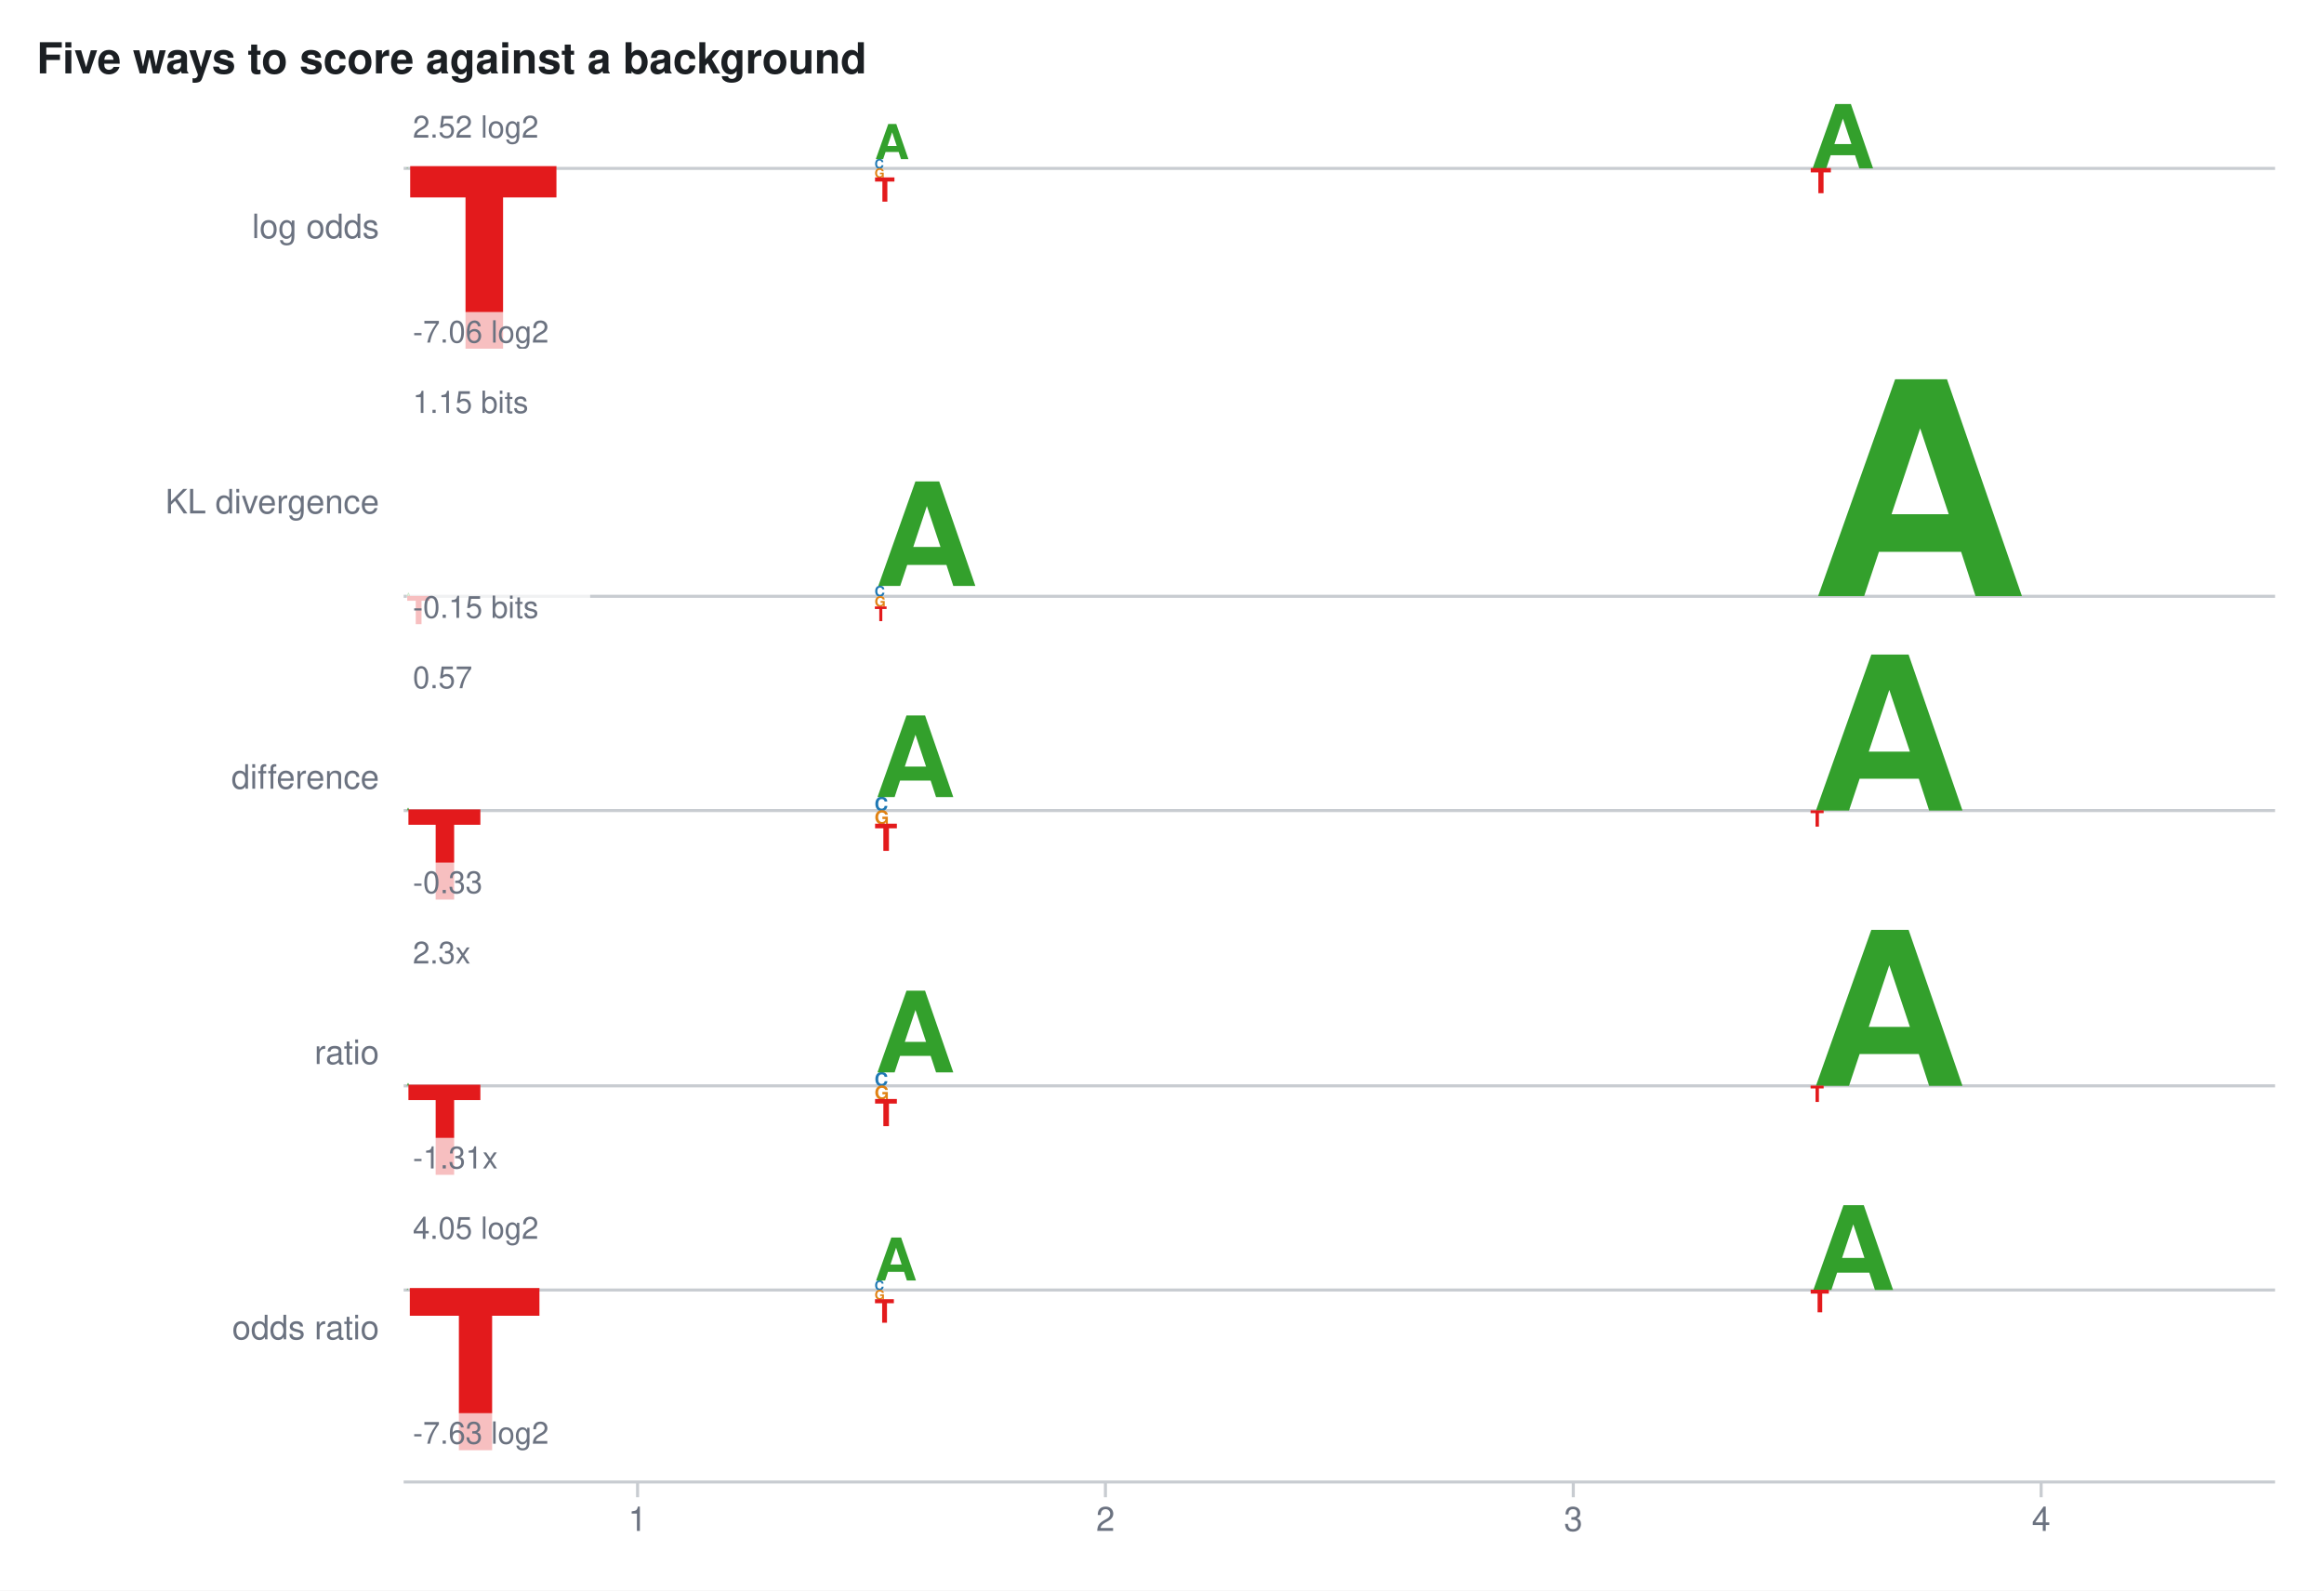
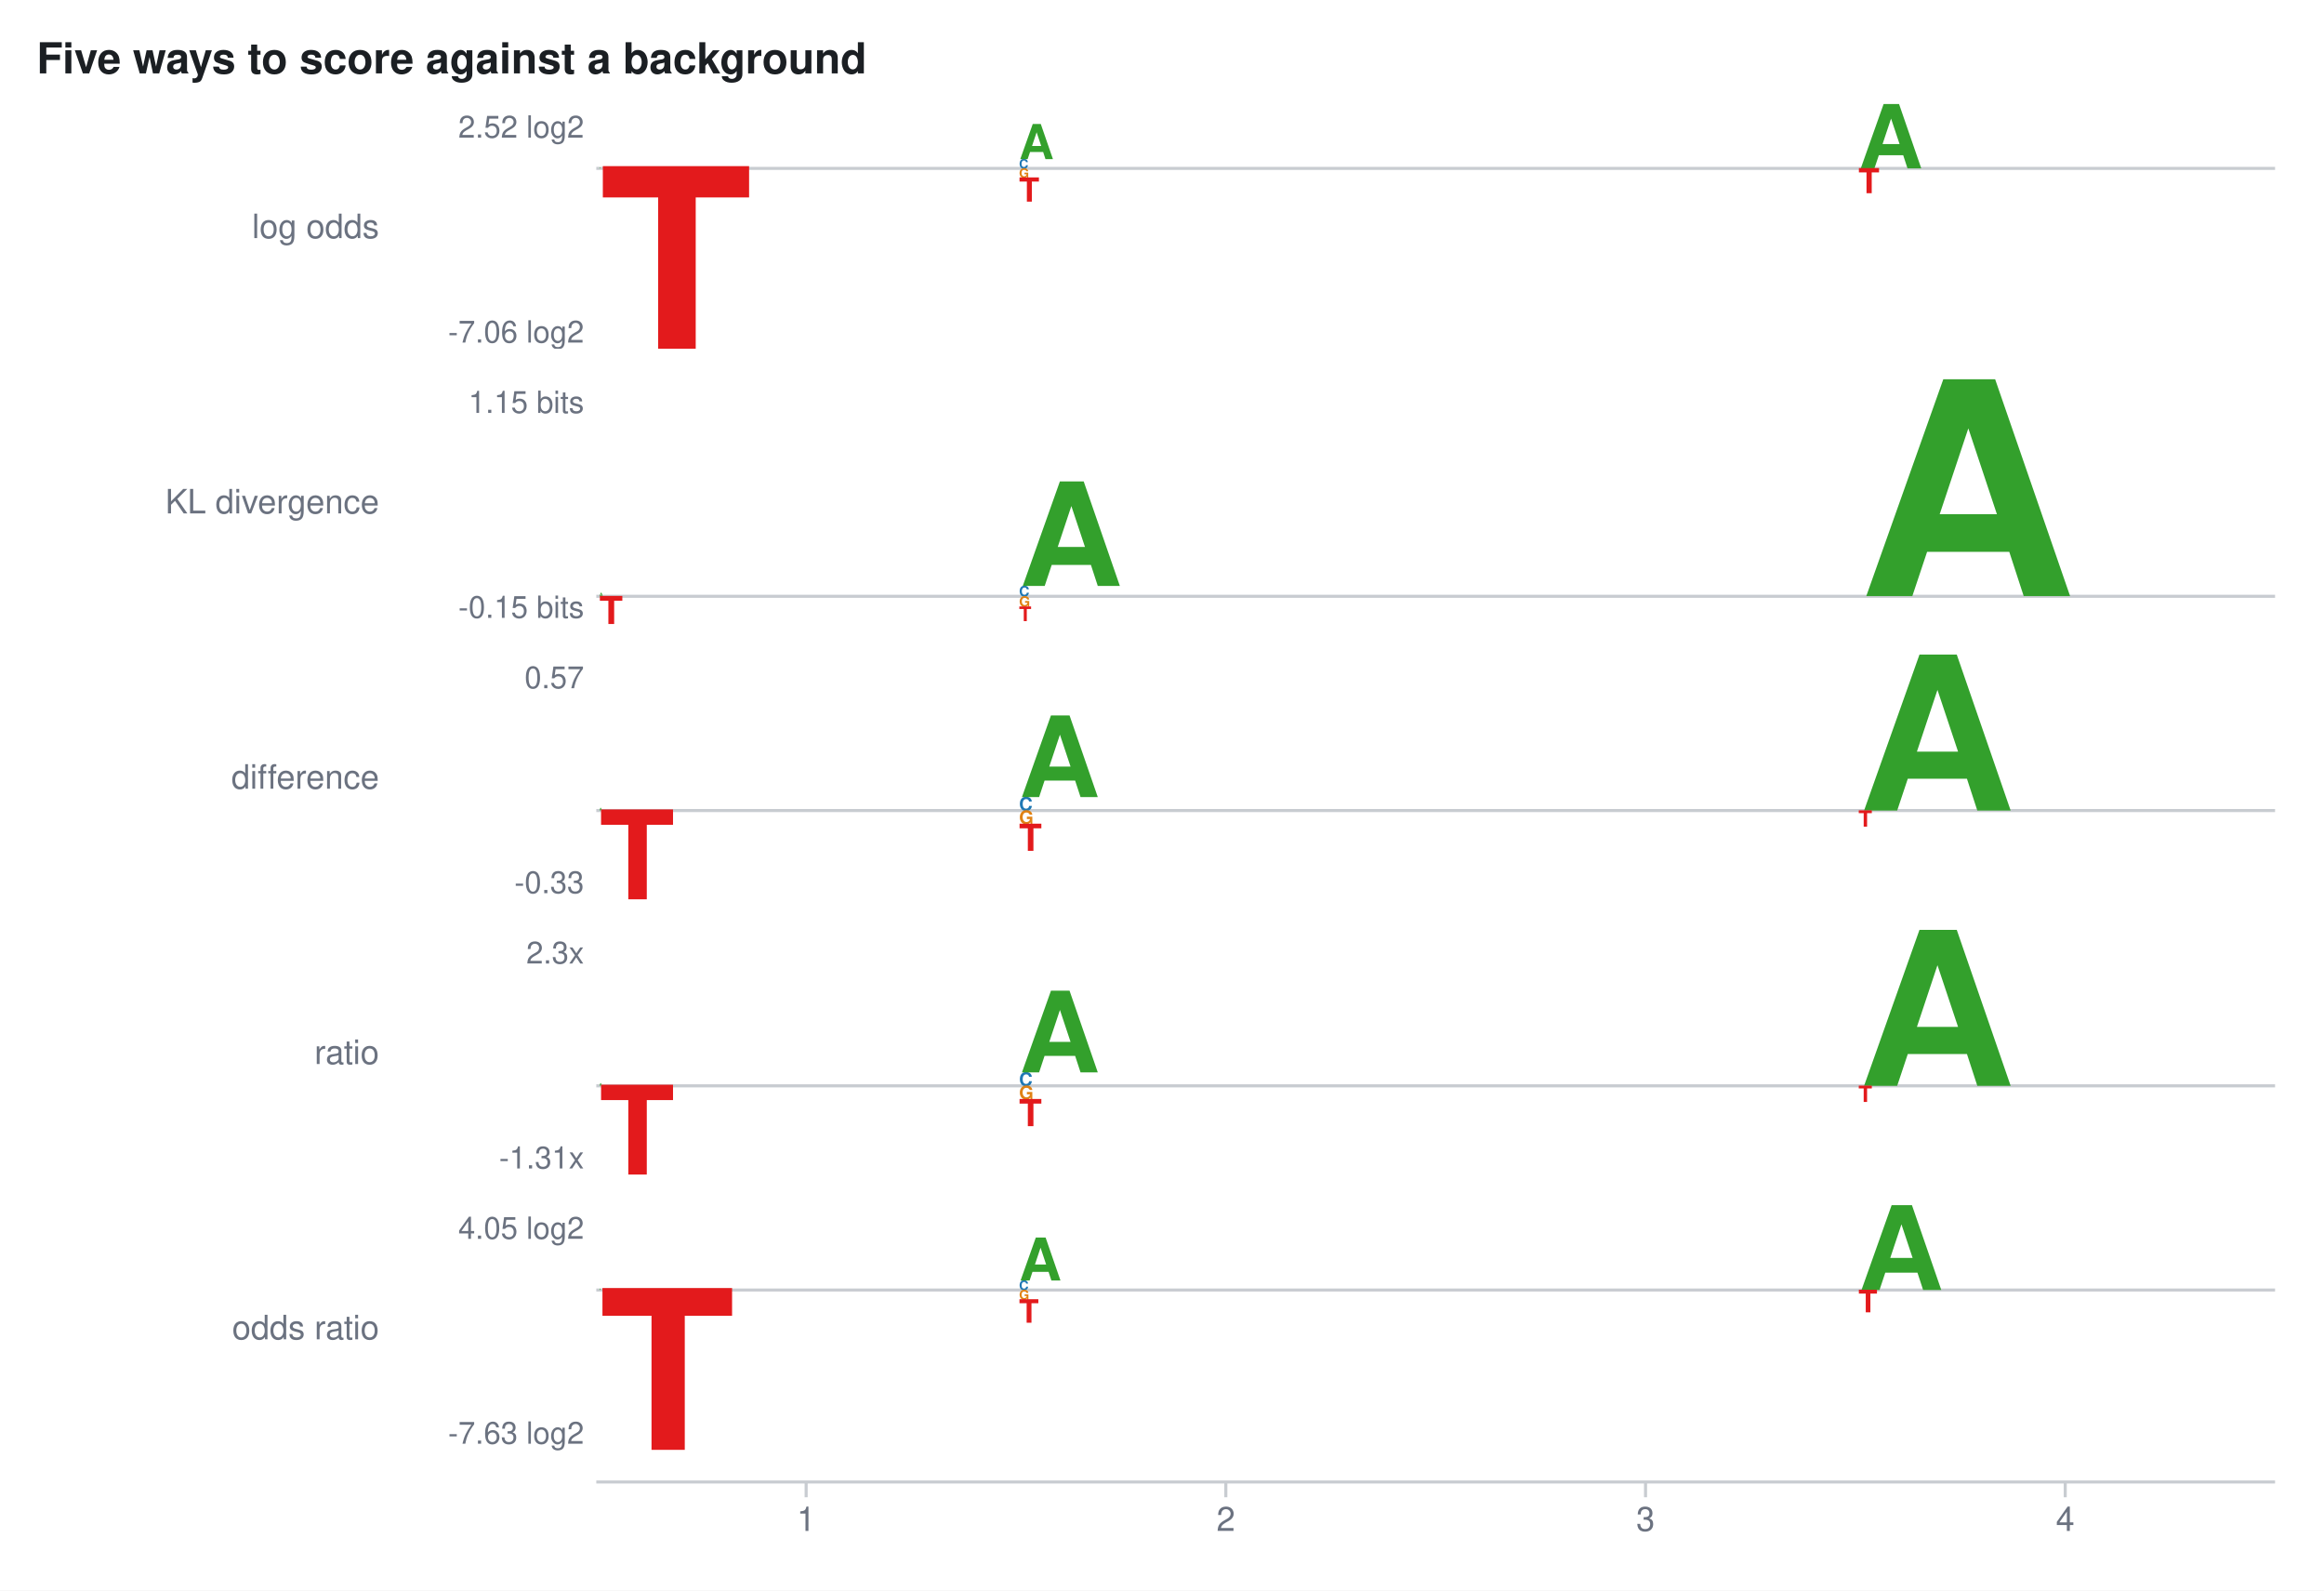
<svg xmlns="http://www.w3.org/2000/svg" width="760" height="520" viewBox="0 0 760 520" font-family="Helvetica, Arial, sans-serif">
  <defs>
    <clipPath id="karyon-clip-0">
      <rect x="132" y="34" width="612" height="80" />
    </clipPath>
    <clipPath id="karyon-clip-1">
      <rect x="132" y="124" width="612" height="80" />
    </clipPath>
    <clipPath id="karyon-clip-2">
      <rect x="132" y="214" width="612" height="80" />
    </clipPath>
    <clipPath id="karyon-clip-3">
      <rect x="132" y="304" width="612" height="80" />
    </clipPath>
    <clipPath id="karyon-clip-4">
      <rect x="132" y="394" width="612" height="80" />
    </clipPath>
    <clipPath id="karyon-clip-5">
      <rect x="132" y="484" width="612" height="26" />
    </clipPath>
  </defs>
  <rect x="0" y="0" width="760" height="520" fill="#ffffff" />
  <text x="12" y="24" fill="#1b1f23" font-size="14" text-anchor="start" font-weight="bold">Five ways to score against a background</text>
  <text x="124" y="77.85" fill="#6b7280" font-size="11" text-anchor="end">log odds</text>
  <g clip-path="url(#karyon-clip-0)">
-     <line x1="132" y1="55.052" x2="744" y2="55.052" stroke="#c8ccd1" stroke-width="1" />
-     <text x="133" y="55.052" font-size="0.496" fill="#33a02c" textLength="151" lengthAdjust="spacingAndGlyphs" font-weight="bold">A</text>
-     <text x="133" y="114" font-size="81.872" fill="#e31a1c" textLength="151" lengthAdjust="spacingAndGlyphs" font-weight="bold">T</text>
-     <text x="286" y="55.052" font-size="4.221" fill="#1f78b4" textLength="151" lengthAdjust="spacingAndGlyphs" font-weight="bold">C</text>
-     <text x="286" y="52.013" font-size="15.742" fill="#33a02c" textLength="151" lengthAdjust="spacingAndGlyphs" font-weight="bold">A</text>
-     <text x="286" y="58.092" font-size="4.221" fill="#e08214" textLength="151" lengthAdjust="spacingAndGlyphs" font-weight="bold">G</text>
-     <text x="286" y="65.92" font-size="10.872" fill="#e31a1c" textLength="151" lengthAdjust="spacingAndGlyphs" font-weight="bold">T</text>
-     <text x="592" y="55.052" font-size="29.24" fill="#33a02c" textLength="151" lengthAdjust="spacingAndGlyphs" font-weight="bold">A</text>
-     <text x="592" y="63.164" font-size="11.266" fill="#e31a1c" textLength="151" lengthAdjust="spacingAndGlyphs" font-weight="bold">T</text>
-     <rect x="133" y="35" width="54.5" height="13" fill="#ffffff" fill-opacity="0.72" />
-     <text x="135" y="45" fill="#6b7280" font-size="10" text-anchor="start">2.52 log2</text>
-     <rect x="133" y="102" width="60" height="13" fill="#ffffff" fill-opacity="0.72" />
-     <text x="135" y="112" fill="#6b7280" font-size="10" text-anchor="start">-7.06 log2</text>
+     <line x1="195" y1="55.052" x2="744" y2="55.052" stroke="#c8ccd1" stroke-width="1" />
+     <text x="196" y="55.052" font-size="0.496" fill="#33a02c" textLength="135.25" lengthAdjust="spacingAndGlyphs" font-weight="bold">A</text>
+     <text x="196" y="114" font-size="81.872" fill="#e31a1c" textLength="135.25" lengthAdjust="spacingAndGlyphs" font-weight="bold">T</text>
+     <text x="333.25" y="55.052" font-size="4.221" fill="#1f78b4" textLength="135.25" lengthAdjust="spacingAndGlyphs" font-weight="bold">C</text>
+     <text x="333.25" y="52.013" font-size="15.742" fill="#33a02c" textLength="135.25" lengthAdjust="spacingAndGlyphs" font-weight="bold">A</text>
+     <text x="333.25" y="58.092" font-size="4.221" fill="#e08214" textLength="135.25" lengthAdjust="spacingAndGlyphs" font-weight="bold">G</text>
+     <text x="333.25" y="65.92" font-size="10.872" fill="#e31a1c" textLength="135.25" lengthAdjust="spacingAndGlyphs" font-weight="bold">T</text>
+     <text x="607.75" y="55.052" font-size="29.24" fill="#33a02c" textLength="135.25" lengthAdjust="spacingAndGlyphs" font-weight="bold">A</text>
+     <text x="607.75" y="63.164" font-size="11.266" fill="#e31a1c" textLength="135.25" lengthAdjust="spacingAndGlyphs" font-weight="bold">T</text>
+     <text x="191" y="45" fill="#6b7280" font-size="10" text-anchor="end">2.52 log2</text>
+     <text x="191" y="112" fill="#6b7280" font-size="10" text-anchor="end">-7.06 log2</text>
  </g>
  <text x="124" y="167.85" fill="#6b7280" font-size="11" text-anchor="end">KL divergence</text>
  <g clip-path="url(#karyon-clip-1)">
-     <line x1="132" y1="194.945" x2="744" y2="194.945" stroke="#c8ccd1" stroke-width="1" />
-     <text x="133" y="194.945" font-size="1.574" fill="#33a02c" textLength="151" lengthAdjust="spacingAndGlyphs" font-weight="bold">A</text>
-     <text x="133" y="204" font-size="12.576" fill="#e31a1c" textLength="151" lengthAdjust="spacingAndGlyphs" font-weight="bold">T</text>
-     <text x="286" y="194.945" font-size="4.692" fill="#1f78b4" textLength="151" lengthAdjust="spacingAndGlyphs" font-weight="bold">C</text>
-     <text x="286" y="191.567" font-size="46.894" fill="#33a02c" textLength="151" lengthAdjust="spacingAndGlyphs" font-weight="bold">A</text>
-     <text x="286" y="198.324" font-size="4.692" fill="#e08214" textLength="151" lengthAdjust="spacingAndGlyphs" font-weight="bold">G</text>
-     <text x="286" y="203.065" font-size="6.585" fill="#e31a1c" textLength="151" lengthAdjust="spacingAndGlyphs" font-weight="bold">T</text>
-     <text x="592" y="194.886" font-size="98.453" fill="#33a02c" textLength="151" lengthAdjust="spacingAndGlyphs" font-weight="bold">A</text>
-     <rect x="133" y="125" width="54.5" height="13" fill="#ffffff" fill-opacity="0.72" />
-     <text x="135" y="135" fill="#6b7280" font-size="10" text-anchor="start">1.15 bits</text>
-     <rect x="133" y="192" width="60" height="13" fill="#ffffff" fill-opacity="0.72" />
-     <text x="135" y="202" fill="#6b7280" font-size="10" text-anchor="start">-0.15 bits</text>
+     <line x1="195" y1="194.945" x2="744" y2="194.945" stroke="#c8ccd1" stroke-width="1" />
+     <text x="196" y="194.945" font-size="1.574" fill="#33a02c" textLength="135.25" lengthAdjust="spacingAndGlyphs" font-weight="bold">A</text>
+     <text x="196" y="204" font-size="12.576" fill="#e31a1c" textLength="135.25" lengthAdjust="spacingAndGlyphs" font-weight="bold">T</text>
+     <text x="333.25" y="194.945" font-size="4.692" fill="#1f78b4" textLength="135.25" lengthAdjust="spacingAndGlyphs" font-weight="bold">C</text>
+     <text x="333.25" y="191.567" font-size="46.894" fill="#33a02c" textLength="135.25" lengthAdjust="spacingAndGlyphs" font-weight="bold">A</text>
+     <text x="333.25" y="198.324" font-size="4.692" fill="#e08214" textLength="135.25" lengthAdjust="spacingAndGlyphs" font-weight="bold">G</text>
+     <text x="333.25" y="203.065" font-size="6.585" fill="#e31a1c" textLength="135.25" lengthAdjust="spacingAndGlyphs" font-weight="bold">T</text>
+     <text x="607.75" y="194.886" font-size="98.453" fill="#33a02c" textLength="135.25" lengthAdjust="spacingAndGlyphs" font-weight="bold">A</text>
+     <text x="191" y="135" fill="#6b7280" font-size="10" text-anchor="end">1.15 bits</text>
+     <text x="191" y="202" fill="#6b7280" font-size="10" text-anchor="end">-0.15 bits</text>
  </g>
  <text x="124" y="257.85" fill="#6b7280" font-size="11" text-anchor="end">difference</text>
  <g clip-path="url(#karyon-clip-2)">
-     <line x1="132" y1="264.989" x2="744" y2="264.989" stroke="#c8ccd1" stroke-width="1" />
-     <text x="133" y="264.989" font-size="1.221" fill="#33a02c" textLength="151" lengthAdjust="spacingAndGlyphs" font-weight="bold">A</text>
-     <text x="133" y="294" font-size="40.293" fill="#e31a1c" textLength="151" lengthAdjust="spacingAndGlyphs" font-weight="bold">T</text>
-     <text x="286" y="264.989" font-size="6.105" fill="#1f78b4" textLength="151" lengthAdjust="spacingAndGlyphs" font-weight="bold">C</text>
-     <text x="286" y="260.593" font-size="36.63" fill="#33a02c" textLength="151" lengthAdjust="spacingAndGlyphs" font-weight="bold">A</text>
-     <text x="286" y="269.385" font-size="6.105" fill="#e08214" textLength="151" lengthAdjust="spacingAndGlyphs" font-weight="bold">G</text>
-     <text x="286" y="278.176" font-size="12.21" fill="#e31a1c" textLength="151" lengthAdjust="spacingAndGlyphs" font-weight="bold">T</text>
-     <text x="592" y="264.989" font-size="70.818" fill="#33a02c" textLength="151" lengthAdjust="spacingAndGlyphs" font-weight="bold">A</text>
-     <text x="592" y="270.264" font-size="7.326" fill="#e31a1c" textLength="151" lengthAdjust="spacingAndGlyphs" font-weight="bold">T</text>
-     <rect x="133" y="215" width="27" height="13" fill="#ffffff" fill-opacity="0.72" />
-     <text x="135" y="225" fill="#6b7280" font-size="10" text-anchor="start">0.57</text>
-     <rect x="133" y="282" width="32.5" height="13" fill="#ffffff" fill-opacity="0.72" />
-     <text x="135" y="292" fill="#6b7280" font-size="10" text-anchor="start">-0.33</text>
+     <line x1="195" y1="264.989" x2="744" y2="264.989" stroke="#c8ccd1" stroke-width="1" />
+     <text x="196" y="264.989" font-size="1.221" fill="#33a02c" textLength="135.25" lengthAdjust="spacingAndGlyphs" font-weight="bold">A</text>
+     <text x="196" y="294" font-size="40.293" fill="#e31a1c" textLength="135.25" lengthAdjust="spacingAndGlyphs" font-weight="bold">T</text>
+     <text x="333.25" y="264.989" font-size="6.105" fill="#1f78b4" textLength="135.25" lengthAdjust="spacingAndGlyphs" font-weight="bold">C</text>
+     <text x="333.25" y="260.593" font-size="36.63" fill="#33a02c" textLength="135.25" lengthAdjust="spacingAndGlyphs" font-weight="bold">A</text>
+     <text x="333.25" y="269.385" font-size="6.105" fill="#e08214" textLength="135.25" lengthAdjust="spacingAndGlyphs" font-weight="bold">G</text>
+     <text x="333.25" y="278.176" font-size="12.21" fill="#e31a1c" textLength="135.25" lengthAdjust="spacingAndGlyphs" font-weight="bold">T</text>
+     <text x="607.75" y="264.989" font-size="70.818" fill="#33a02c" textLength="135.25" lengthAdjust="spacingAndGlyphs" font-weight="bold">A</text>
+     <text x="607.75" y="270.264" font-size="7.326" fill="#e31a1c" textLength="135.25" lengthAdjust="spacingAndGlyphs" font-weight="bold">T</text>
+     <text x="191" y="225" fill="#6b7280" font-size="10" text-anchor="end">0.57</text>
+     <text x="191" y="292" fill="#6b7280" font-size="10" text-anchor="end">-0.33</text>
  </g>
  <text x="124" y="347.85" fill="#6b7280" font-size="11" text-anchor="end">ratio</text>
  <g clip-path="url(#karyon-clip-3)">
-     <line x1="132" y1="354.989" x2="744" y2="354.989" stroke="#c8ccd1" stroke-width="1" />
-     <text x="133" y="354.989" font-size="1.221" fill="#33a02c" textLength="151" lengthAdjust="spacingAndGlyphs" font-weight="bold">A</text>
-     <text x="133" y="384" font-size="40.293" fill="#e31a1c" textLength="151" lengthAdjust="spacingAndGlyphs" font-weight="bold">T</text>
-     <text x="286" y="354.989" font-size="6.105" fill="#1f78b4" textLength="151" lengthAdjust="spacingAndGlyphs" font-weight="bold">C</text>
-     <text x="286" y="350.593" font-size="36.63" fill="#33a02c" textLength="151" lengthAdjust="spacingAndGlyphs" font-weight="bold">A</text>
-     <text x="286" y="359.385" font-size="6.105" fill="#e08214" textLength="151" lengthAdjust="spacingAndGlyphs" font-weight="bold">G</text>
-     <text x="286" y="368.176" font-size="12.21" fill="#e31a1c" textLength="151" lengthAdjust="spacingAndGlyphs" font-weight="bold">T</text>
-     <text x="592" y="354.989" font-size="70.818" fill="#33a02c" textLength="151" lengthAdjust="spacingAndGlyphs" font-weight="bold">A</text>
-     <text x="592" y="360.264" font-size="7.326" fill="#e31a1c" textLength="151" lengthAdjust="spacingAndGlyphs" font-weight="bold">T</text>
-     <rect x="133" y="305" width="27" height="13" fill="#ffffff" fill-opacity="0.72" />
-     <text x="135" y="315" fill="#6b7280" font-size="10" text-anchor="start">2.3x</text>
-     <rect x="133" y="372" width="38" height="13" fill="#ffffff" fill-opacity="0.72" />
-     <text x="135" y="382" fill="#6b7280" font-size="10" text-anchor="start">-1.31x</text>
+     <line x1="195" y1="354.989" x2="744" y2="354.989" stroke="#c8ccd1" stroke-width="1" />
+     <text x="196" y="354.989" font-size="1.221" fill="#33a02c" textLength="135.25" lengthAdjust="spacingAndGlyphs" font-weight="bold">A</text>
+     <text x="196" y="384" font-size="40.293" fill="#e31a1c" textLength="135.25" lengthAdjust="spacingAndGlyphs" font-weight="bold">T</text>
+     <text x="333.25" y="354.989" font-size="6.105" fill="#1f78b4" textLength="135.25" lengthAdjust="spacingAndGlyphs" font-weight="bold">C</text>
+     <text x="333.25" y="350.593" font-size="36.63" fill="#33a02c" textLength="135.25" lengthAdjust="spacingAndGlyphs" font-weight="bold">A</text>
+     <text x="333.25" y="359.385" font-size="6.105" fill="#e08214" textLength="135.25" lengthAdjust="spacingAndGlyphs" font-weight="bold">G</text>
+     <text x="333.25" y="368.176" font-size="12.21" fill="#e31a1c" textLength="135.25" lengthAdjust="spacingAndGlyphs" font-weight="bold">T</text>
+     <text x="607.75" y="354.989" font-size="70.818" fill="#33a02c" textLength="135.25" lengthAdjust="spacingAndGlyphs" font-weight="bold">A</text>
+     <text x="607.75" y="360.264" font-size="7.326" fill="#e31a1c" textLength="135.25" lengthAdjust="spacingAndGlyphs" font-weight="bold">T</text>
+     <text x="191" y="315" fill="#6b7280" font-size="10" text-anchor="end">2.3x</text>
+     <text x="191" y="382" fill="#6b7280" font-size="10" text-anchor="end">-1.31x</text>
  </g>
  <text x="124" y="437.85" fill="#6b7280" font-size="11" text-anchor="end">odds ratio</text>
  <g clip-path="url(#karyon-clip-4)">
-     <line x1="132" y1="421.74" x2="744" y2="421.74" stroke="#c8ccd1" stroke-width="1" />
-     <text x="133" y="421.74" font-size="0.611" fill="#33a02c" textLength="151" lengthAdjust="spacingAndGlyphs" font-weight="bold">A</text>
-     <text x="133" y="474" font-size="72.583" fill="#e31a1c" textLength="151" lengthAdjust="spacingAndGlyphs" font-weight="bold">T</text>
-     <text x="286" y="421.74" font-size="4.312" fill="#1f78b4" textLength="151" lengthAdjust="spacingAndGlyphs" font-weight="bold">C</text>
-     <text x="286" y="418.635" font-size="19.258" fill="#33a02c" textLength="151" lengthAdjust="spacingAndGlyphs" font-weight="bold">A</text>
-     <text x="286" y="424.845" font-size="4.312" fill="#e08214" textLength="151" lengthAdjust="spacingAndGlyphs" font-weight="bold">G</text>
-     <text x="286" y="432.437" font-size="10.545" fill="#e31a1c" textLength="151" lengthAdjust="spacingAndGlyphs" font-weight="bold">T</text>
-     <text x="592" y="421.74" font-size="38.528" fill="#33a02c" textLength="151" lengthAdjust="spacingAndGlyphs" font-weight="bold">A</text>
-     <text x="592" y="429.038" font-size="10.136" fill="#e31a1c" textLength="151" lengthAdjust="spacingAndGlyphs" font-weight="bold">T</text>
-     <rect x="133" y="395" width="54.5" height="13" fill="#ffffff" fill-opacity="0.72" />
-     <text x="135" y="405" fill="#6b7280" font-size="10" text-anchor="start">4.05 log2</text>
-     <rect x="133" y="462" width="60" height="13" fill="#ffffff" fill-opacity="0.72" />
-     <text x="135" y="472" fill="#6b7280" font-size="10" text-anchor="start">-7.63 log2</text>
+     <line x1="195" y1="421.74" x2="744" y2="421.74" stroke="#c8ccd1" stroke-width="1" />
+     <text x="196" y="421.74" font-size="0.611" fill="#33a02c" textLength="135.25" lengthAdjust="spacingAndGlyphs" font-weight="bold">A</text>
+     <text x="196" y="474" font-size="72.583" fill="#e31a1c" textLength="135.25" lengthAdjust="spacingAndGlyphs" font-weight="bold">T</text>
+     <text x="333.25" y="421.74" font-size="4.312" fill="#1f78b4" textLength="135.25" lengthAdjust="spacingAndGlyphs" font-weight="bold">C</text>
+     <text x="333.25" y="418.635" font-size="19.258" fill="#33a02c" textLength="135.25" lengthAdjust="spacingAndGlyphs" font-weight="bold">A</text>
+     <text x="333.25" y="424.845" font-size="4.312" fill="#e08214" textLength="135.25" lengthAdjust="spacingAndGlyphs" font-weight="bold">G</text>
+     <text x="333.25" y="432.437" font-size="10.545" fill="#e31a1c" textLength="135.25" lengthAdjust="spacingAndGlyphs" font-weight="bold">T</text>
+     <text x="607.75" y="421.74" font-size="38.528" fill="#33a02c" textLength="135.25" lengthAdjust="spacingAndGlyphs" font-weight="bold">A</text>
+     <text x="607.75" y="429.038" font-size="10.136" fill="#e31a1c" textLength="135.25" lengthAdjust="spacingAndGlyphs" font-weight="bold">T</text>
+     <text x="191" y="405" fill="#6b7280" font-size="10" text-anchor="end">4.05 log2</text>
+     <text x="191" y="472" fill="#6b7280" font-size="10" text-anchor="end">-7.63 log2</text>
  </g>
  <g clip-path="url(#karyon-clip-5)">
-     <line x1="132" y1="484.5" x2="744" y2="484.5" stroke="#c8ccd1" stroke-width="1" />
-     <line x1="208.5" y1="484.5" x2="208.5" y2="489.5" stroke="#c8ccd1" stroke-width="1" />
-     <text x="208.5" y="500.5" fill="#6b7280" font-size="11" text-anchor="middle">1</text>
-     <line x1="361.5" y1="484.5" x2="361.5" y2="489.5" stroke="#c8ccd1" stroke-width="1" />
-     <text x="361.5" y="500.5" fill="#6b7280" font-size="11" text-anchor="middle">2</text>
-     <line x1="514.5" y1="484.5" x2="514.5" y2="489.5" stroke="#c8ccd1" stroke-width="1" />
-     <text x="514.5" y="500.5" fill="#6b7280" font-size="11" text-anchor="middle">3</text>
-     <line x1="667.5" y1="484.5" x2="667.5" y2="489.5" stroke="#c8ccd1" stroke-width="1" />
-     <text x="667.5" y="500.5" fill="#6b7280" font-size="11" text-anchor="middle">4</text>
+     <line x1="195" y1="484.5" x2="744" y2="484.5" stroke="#c8ccd1" stroke-width="1" />
+     <line x1="263.625" y1="484.5" x2="263.625" y2="489.5" stroke="#c8ccd1" stroke-width="1" />
+     <text x="263.625" y="500.5" fill="#6b7280" font-size="11" text-anchor="middle">1</text>
+     <line x1="400.875" y1="484.5" x2="400.875" y2="489.5" stroke="#c8ccd1" stroke-width="1" />
+     <text x="400.875" y="500.5" fill="#6b7280" font-size="11" text-anchor="middle">2</text>
+     <line x1="538.125" y1="484.5" x2="538.125" y2="489.5" stroke="#c8ccd1" stroke-width="1" />
+     <text x="538.125" y="500.5" fill="#6b7280" font-size="11" text-anchor="middle">3</text>
+     <line x1="675.375" y1="484.5" x2="675.375" y2="489.5" stroke="#c8ccd1" stroke-width="1" />
+     <text x="675.375" y="500.5" fill="#6b7280" font-size="11" text-anchor="middle">4</text>
  </g>
</svg>
